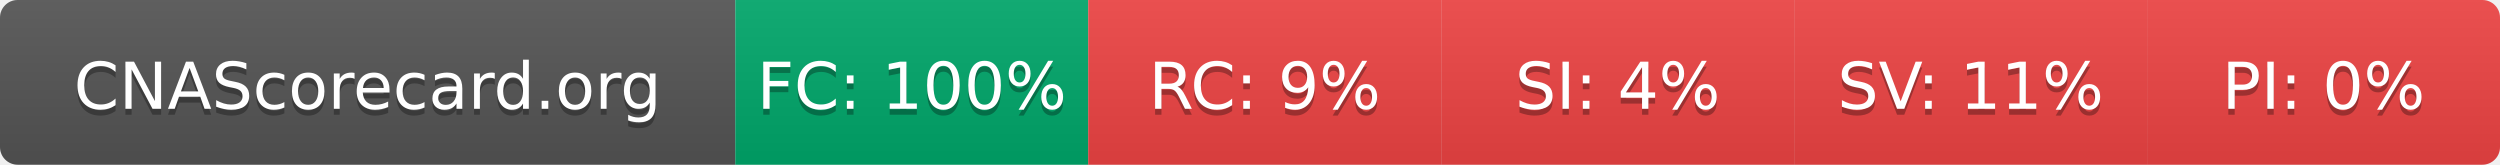
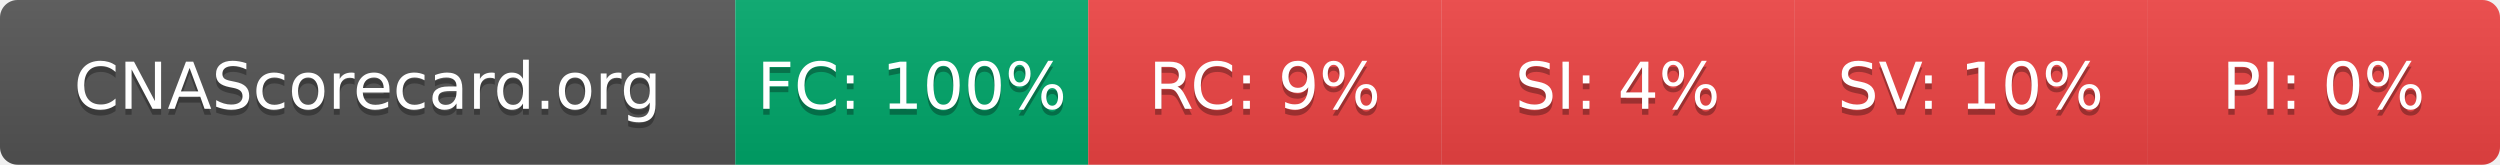
- <svg xmlns="http://www.w3.org/2000/svg" width="425" height="28" role="img" aria-label="CNAScorecard.org: FC:100% RC:9% SI:4% SV:11% PI:0%">
+ <svg xmlns="http://www.w3.org/2000/svg" width="425" height="28" role="img" aria-label="CNAScorecard.org: FC:100% RC:9% SI:4% SV:10% PI:0%">
  <linearGradient id="s" x2="0" y2="100%">
    <stop offset="0" stop-color="#bbb" stop-opacity=".1" />
    <stop offset="1" stop-opacity=".1" />
  </linearGradient>
  <clipPath id="r">
    <rect width="425" height="28" rx="3" fill="#fff" />
  </clipPath>
  <g clip-path="url(#r)">
    <rect width="125" height="28" fill="#555" />
    <rect x="125" width="60" height="28" fill="#00A86B" />
    <rect x="185" width="60" height="28" fill="#EF4444" />
    <rect x="245" width="60" height="28" fill="#EF4444" />
    <rect x="305" width="60" height="28" fill="#EF4444" />
    <rect x="365" width="60" height="28" fill="#EF4444" />
    <rect width="425" height="28" fill="url(#s)" />
  </g>
  <g fill="#fff" text-anchor="middle" font-family="Verdana,Geneva,DejaVu Sans,sans-serif" text-rendering="geometricPrecision" font-size="110">
    <text aria-hidden="true" x="625" y="195" fill="#010101" fill-opacity=".3" transform="scale(.1)" textLength="1050">CNAScorecard.org</text>
    <text x="625" y="185" transform="scale(.1)" fill="#fff" textLength="1050">CNAScorecard.org</text>
    <text aria-hidden="true" x="1550" y="195" fill="#010101" fill-opacity=".3" transform="scale(.1)" textLength="440">FC: 100%</text>
    <text x="1550" y="185" transform="scale(.1)" fill="#fff" textLength="440">FC: 100%</text>
    <text aria-hidden="true" x="2150" y="195" fill="#010101" fill-opacity=".3" transform="scale(.1)" textLength="330">RC: 9%</text>
    <text x="2150" y="185" transform="scale(.1)" fill="#fff" textLength="330">RC: 9%</text>
    <text aria-hidden="true" x="2750" y="195" fill="#010101" fill-opacity=".3" transform="scale(.1)" textLength="330">SI: 4%</text>
    <text x="2750" y="185" transform="scale(.1)" fill="#fff" textLength="330">SI: 4%</text>
-     <text aria-hidden="true" x="3350" y="195" fill="#010101" fill-opacity=".3" transform="scale(.1)" textLength="385">SV: 11%</text>
-     <text x="3350" y="185" transform="scale(.1)" fill="#fff" textLength="385">SV: 11%</text>
+     <text aria-hidden="true" x="3350" y="195" fill="#010101" fill-opacity=".3" transform="scale(.1)" textLength="385">SV: 10%</text>
+     <text x="3350" y="185" transform="scale(.1)" fill="#fff" textLength="385">SV: 10%</text>
    <text aria-hidden="true" x="3950" y="195" fill="#010101" fill-opacity=".3" transform="scale(.1)" textLength="330">PI: 0%</text>
    <text x="3950" y="185" transform="scale(.1)" fill="#fff" textLength="330">PI: 0%</text>
  </g>
</svg>
